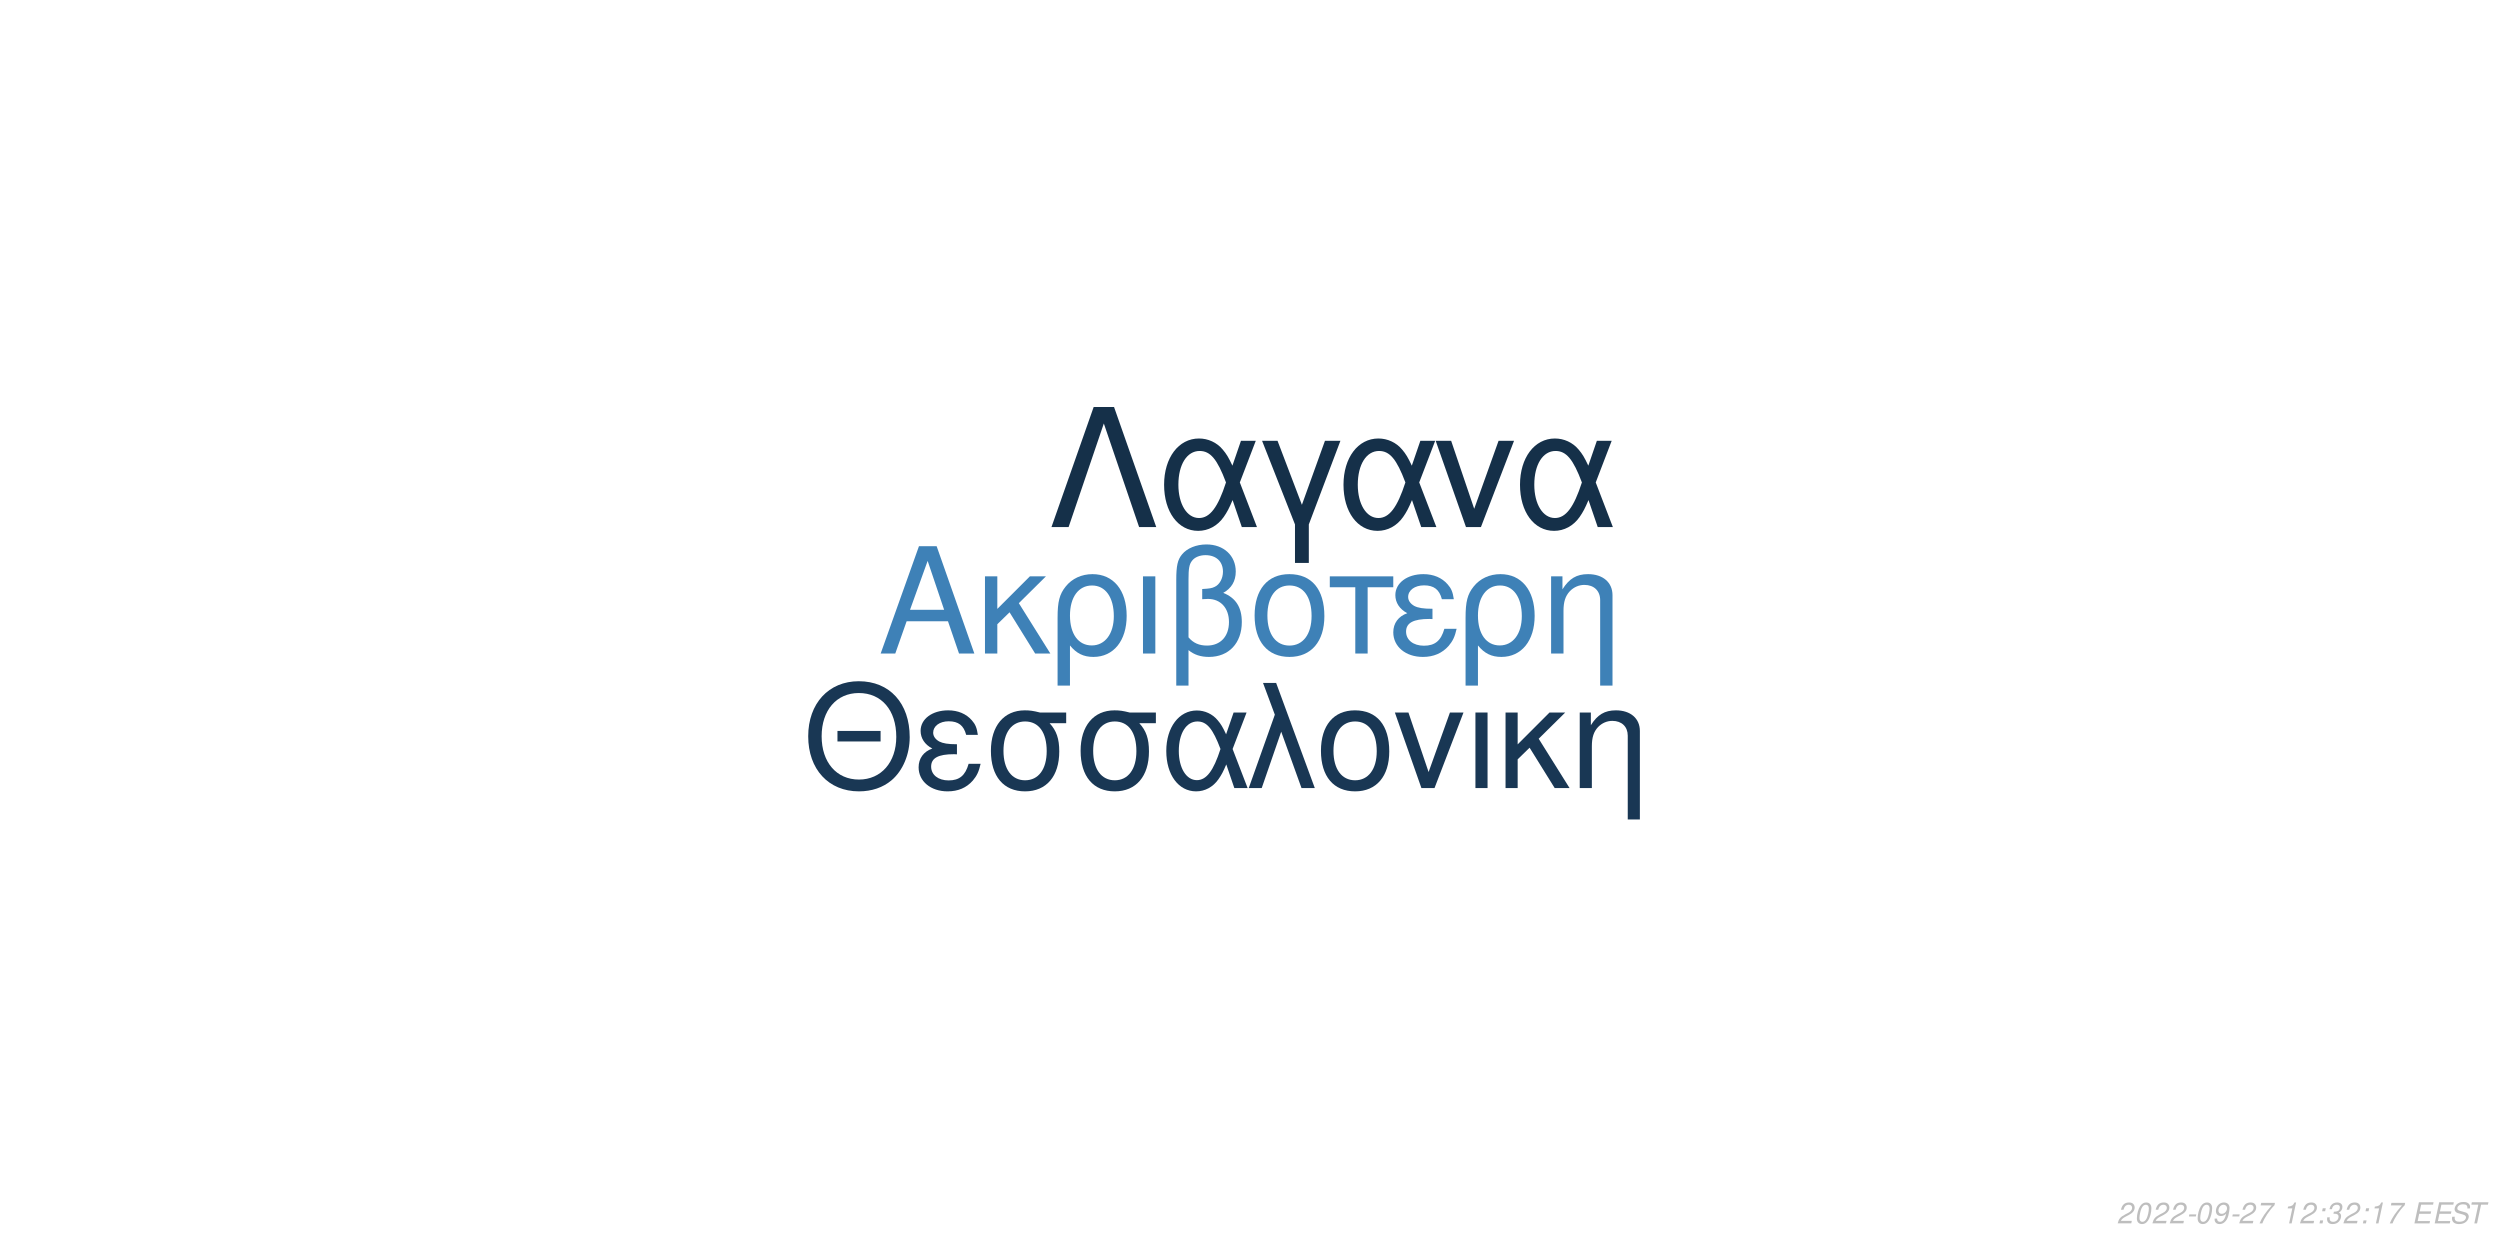
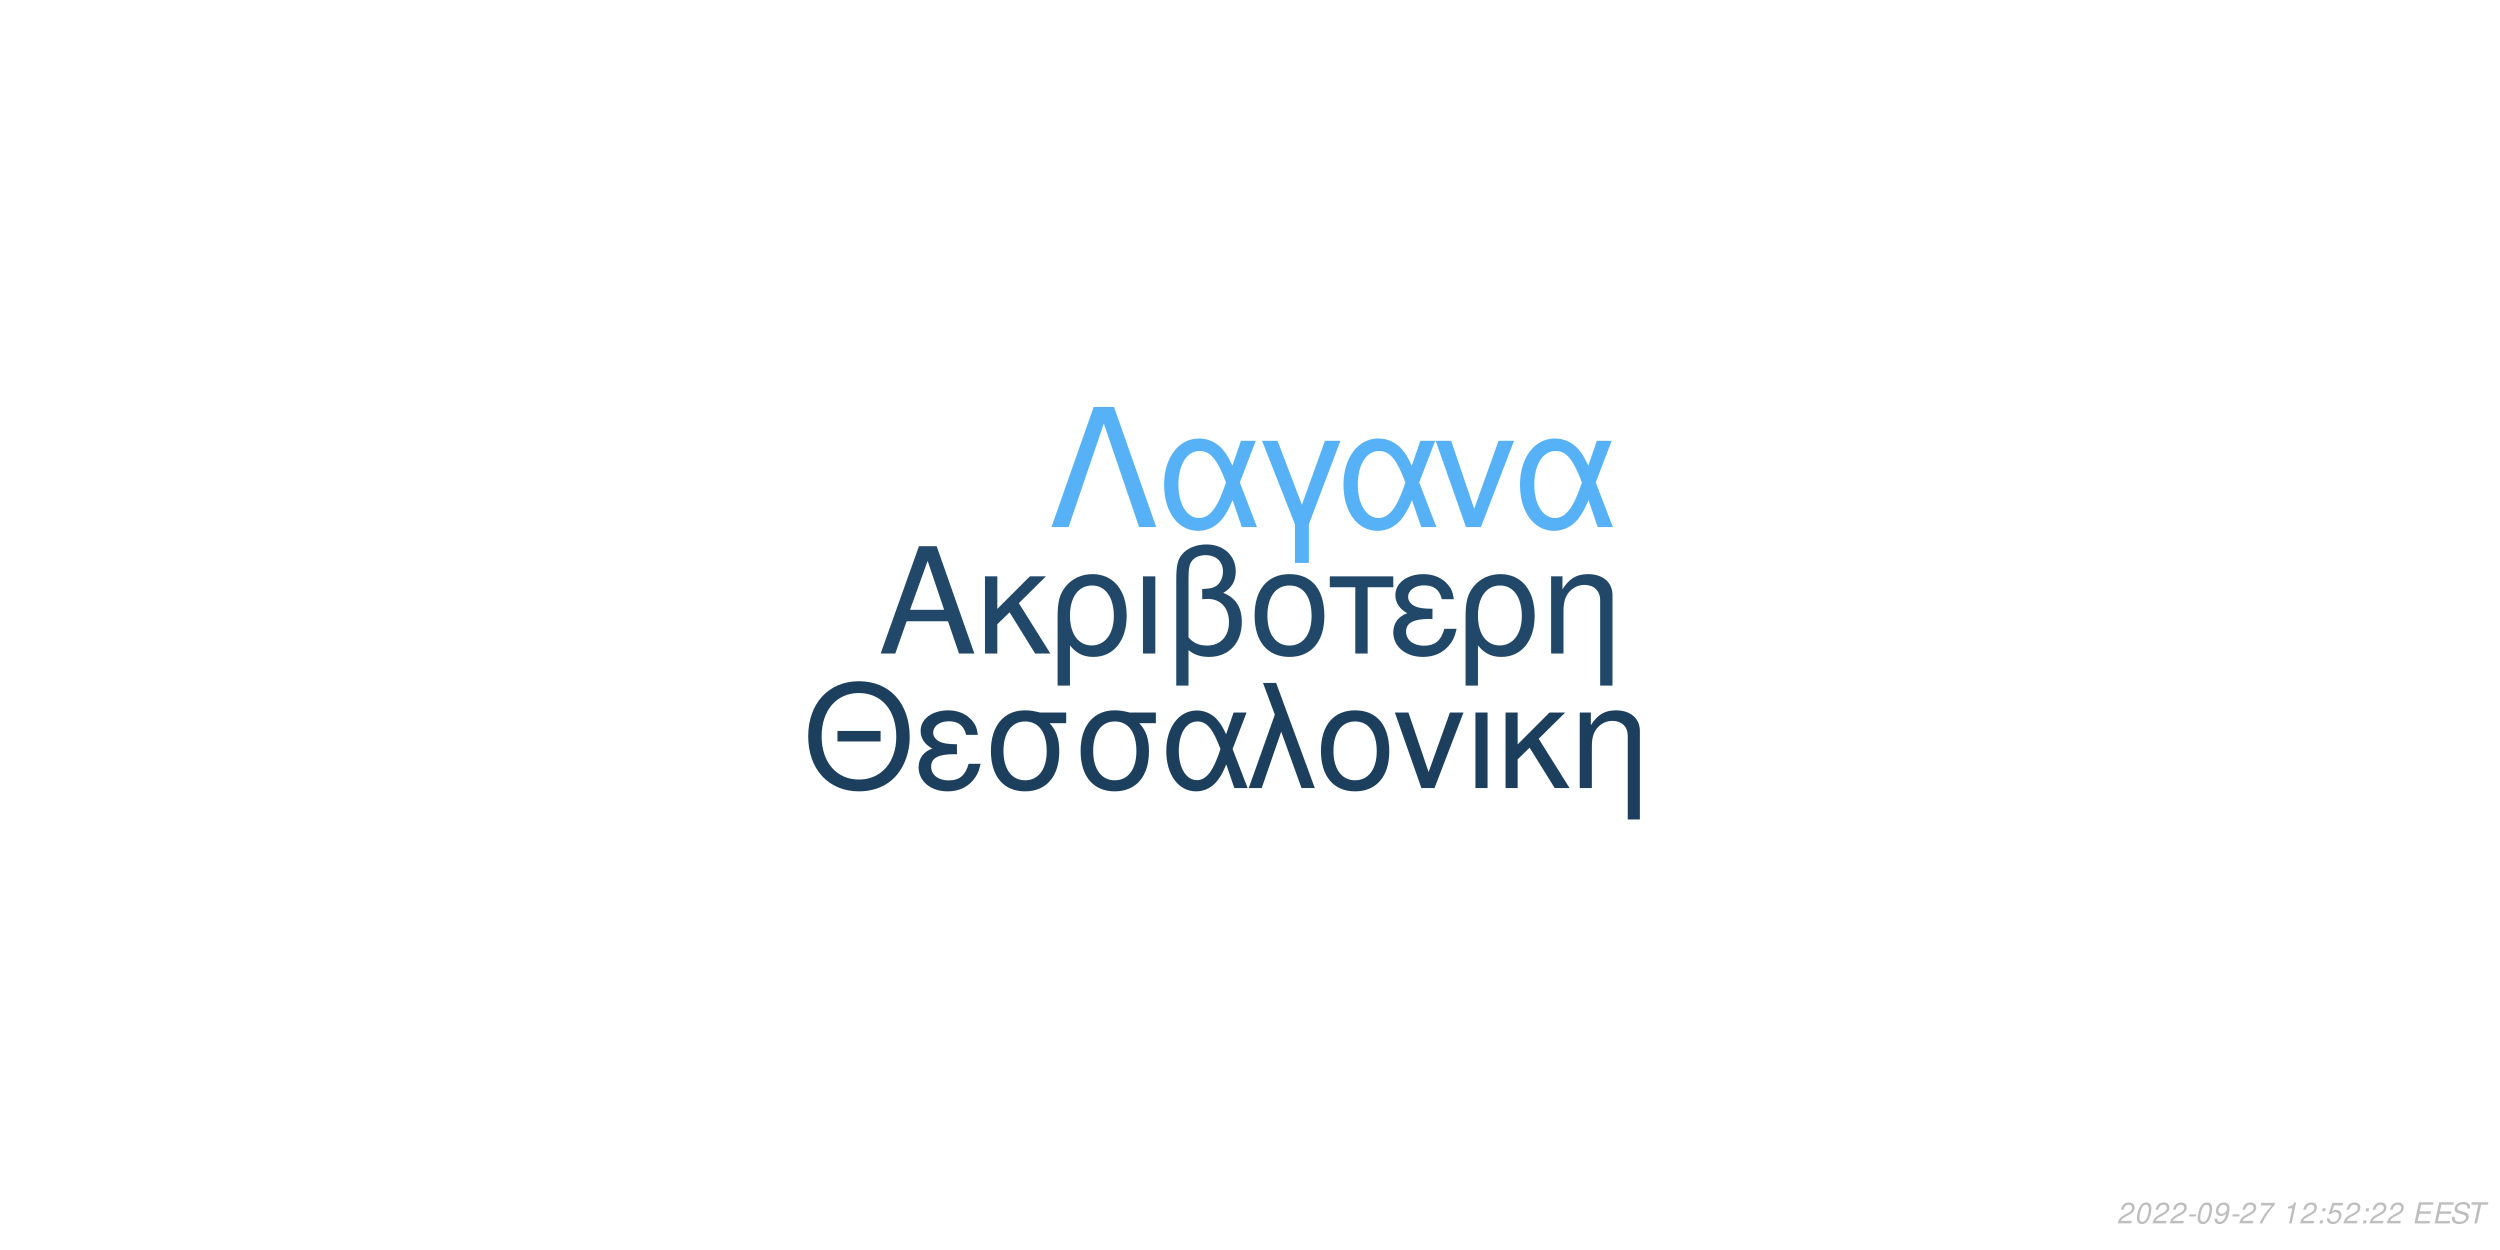
<svg xmlns="http://www.w3.org/2000/svg" xmlns:xlink="http://www.w3.org/1999/xlink" width="864pt" height="432pt" viewBox="0 0 864 432" version="1.1">
  <defs>
    <g>
      <symbol overflow="visible" id="glyph0-0">
        <path style="stroke:none;" d="" />
      </symbol>
      <symbol overflow="visible" id="glyph0-1">
        <path style="stroke:none;" d="M 24.125 -11.141 L 27.938 0 L 33.234 0 L 20.203 -37.094 L 14.094 -37.094 L 0.859 0 L 5.906 0 L 9.828 -11.141 Z M 22.797 -15.109 L 11 -15.109 L 17.094 -32.016 Z M 22.797 -15.109 " />
      </symbol>
      <symbol overflow="visible" id="glyph0-2">
        <path style="stroke:none;" d="M 7.172 -15.422 L 7.172 -26.672 L 2.906 -26.672 L 2.906 0 L 7.172 0 L 7.172 -10.125 L 11.406 -14.25 L 20.25 0 L 25.5 0 L 14.609 -17.406 L 23.969 -26.672 L 18.422 -26.672 Z M 7.172 -15.422 " />
      </symbol>
      <symbol overflow="visible" id="glyph0-3">
        <path style="stroke:none;" d="M 3 11.094 L 7.281 11.094 L 7.281 -2.797 C 9.516 -0.047 11.953 1.172 15.375 1.172 C 22.344 1.172 26.875 -4.422 26.875 -13.031 C 26.875 -21.891 22.297 -27.438 15.062 -27.438 C 11.297 -27.438 7.984 -25.906 5.797 -23.156 C 3.672 -20.516 3 -17.969 3 -12.359 Z M 14.906 -23.516 C 19.547 -23.516 22.438 -19.438 22.438 -12.922 C 22.438 -6.812 19.391 -2.797 14.812 -2.797 C 10.172 -2.797 7.281 -6.766 7.281 -13.125 C 7.281 -19.484 10.234 -23.516 14.906 -23.516 Z M 14.906 -23.516 " />
      </symbol>
      <symbol overflow="visible" id="glyph0-4">
        <path style="stroke:none;" d="M 3.516 0 L 7.781 0 L 7.781 -26.672 L 3.516 -26.672 Z M 3.516 0 " />
      </symbol>
      <symbol overflow="visible" id="glyph0-5">
        <path style="stroke:none;" d="M 4.016 11.094 L 8.25 11.094 L 8.25 -1.172 C 10.172 0.406 12.422 1.172 15.312 1.172 C 22.188 1.172 26.672 -3.609 26.672 -10.891 C 26.672 -15.984 24.578 -19.234 20.25 -20.969 C 23.109 -22.547 24.578 -25.031 24.578 -28.344 C 24.578 -33.844 20.406 -37.703 14.453 -37.703 C 10.938 -37.703 7.734 -36.391 6 -34.25 C 4.484 -32.422 4.016 -30.328 4.016 -25.391 Z M 8.25 -25.656 C 8.25 -29.359 8.5 -30.844 9.469 -32.062 C 10.375 -33.281 12.156 -34 14.094 -34 C 17.812 -34 20.156 -31.812 20.156 -28.297 C 20.156 -25.953 18.984 -23.812 17.297 -23.047 C 16.281 -22.547 15.469 -22.438 12.984 -22.297 L 12.984 -18.781 C 13.734 -18.828 14.344 -18.875 14.969 -18.875 C 19.344 -18.875 22.234 -15.719 22.234 -10.891 C 22.234 -5.906 19.281 -2.75 14.656 -2.75 C 11.953 -2.75 9.922 -3.609 8.25 -5.594 Z M 8.25 -25.656 " />
      </symbol>
      <symbol overflow="visible" id="glyph0-6">
        <path style="stroke:none;" d="M 14.094 -27.438 C 6.562 -27.438 2.094 -22.094 2.094 -13.125 C 2.094 -4.125 6.562 1.172 14.141 1.172 C 21.672 1.172 26.203 -4.172 26.203 -12.922 C 26.203 -22.188 21.828 -27.438 14.094 -27.438 Z M 14.141 -23.516 C 18.938 -23.516 21.781 -19.594 21.781 -12.984 C 21.781 -6.672 18.828 -2.75 14.141 -2.75 C 9.422 -2.75 6.516 -6.672 6.516 -13.125 C 6.516 -19.594 9.422 -23.516 14.141 -23.516 Z M 14.141 -23.516 " />
      </symbol>
      <symbol overflow="visible" id="glyph0-7">
        <path style="stroke:none;" d="M 7.891 0 L 12.156 0 L 12.156 -22.906 L 21.016 -22.906 L 21.016 -26.672 L -0.922 -26.672 L -0.922 -22.906 L 7.891 -22.906 Z M 7.891 0 " />
      </symbol>
      <symbol overflow="visible" id="glyph0-8">
        <path style="stroke:none;" d="M 14.562 -15.469 C 11.344 -15.469 9.562 -15.781 8.297 -16.438 C 6.922 -17.203 6.156 -18.328 6.156 -19.547 C 6.156 -21.891 8.453 -23.562 11.656 -23.562 C 15.062 -23.562 16.953 -22.094 17.812 -18.781 L 21.938 -18.781 C 21.578 -21.266 21.062 -22.5 19.797 -23.922 C 17.812 -26.203 14.906 -27.438 11.453 -27.438 C 5.797 -27.438 1.734 -24.375 1.734 -20.203 C 1.734 -17.609 3.156 -15.375 5.859 -13.938 C 2.797 -12.875 1.016 -10.484 1.016 -7.328 C 1.016 -2.391 5.297 1.172 11.25 1.172 C 14.969 1.172 17.906 -0.109 20.156 -2.641 C 21.578 -4.328 22.297 -5.797 22.906 -8.547 L 18.672 -8.547 C 17.5 -4.422 15.422 -2.703 11.609 -2.703 C 7.938 -2.703 5.438 -4.688 5.438 -7.578 C 5.438 -10.578 7.938 -11.953 13.484 -11.953 C 13.641 -11.953 14.094 -11.953 14.562 -11.906 Z M 14.562 -15.469 " />
      </symbol>
      <symbol overflow="visible" id="glyph0-9">
        <path style="stroke:none;" d="M 3.562 -26.672 L 3.562 0 L 7.844 0 L 7.844 -14.703 C 7.844 -17.906 8.5 -19.891 10.031 -21.531 C 11.406 -22.953 13.188 -23.719 15.062 -23.719 C 18.375 -23.719 20.516 -21.672 20.516 -18.469 L 20.516 11.094 L 24.781 11.094 L 24.781 -20.156 C 24.781 -24.578 21.469 -27.438 16.328 -27.438 C 12.359 -27.438 9.828 -25.906 7.484 -22.188 L 7.484 -26.672 Z M 3.562 -26.672 " />
      </symbol>
      <symbol overflow="visible" id="glyph1-0">
        <path style="stroke:none;" d="" />
      </symbol>
      <symbol overflow="visible" id="glyph1-1">
        <path style="stroke:none;" d="M 26.859 -19.734 L 11.953 -19.734 L 11.953 -16.094 L 26.859 -16.094 Z M 19.328 -36.922 C 8.922 -36.922 1.844 -29.25 1.844 -17.891 C 1.844 -6.484 8.875 1.141 19.391 1.141 C 23.812 1.141 27.703 -0.203 30.641 -2.688 C 34.578 -6.031 36.922 -11.656 36.922 -17.594 C 36.922 -29.297 30 -36.922 19.328 -36.922 Z M 19.328 -32.844 C 27.203 -32.844 32.281 -26.906 32.281 -17.688 C 32.281 -8.922 27.062 -2.938 19.391 -2.938 C 11.609 -2.938 6.484 -8.922 6.484 -17.891 C 6.484 -26.859 11.609 -32.844 19.328 -32.844 Z M 19.328 -32.844 " />
      </symbol>
      <symbol overflow="visible" id="glyph1-2">
        <path style="stroke:none;" d="M 14.25 -15.141 C 11.109 -15.141 9.375 -15.453 8.125 -16.094 C 6.781 -16.844 6.031 -17.938 6.031 -19.141 C 6.031 -21.422 8.266 -23.078 11.406 -23.078 C 14.75 -23.078 16.594 -21.625 17.438 -18.391 L 21.469 -18.391 C 21.125 -20.828 20.625 -22.031 19.391 -23.422 C 17.438 -25.656 14.594 -26.859 11.219 -26.859 C 5.688 -26.859 1.688 -23.875 1.688 -19.781 C 1.688 -17.234 3.094 -15.047 5.734 -13.656 C 2.734 -12.609 1 -10.266 1 -7.172 C 1 -2.344 5.188 1.141 11.016 1.141 C 14.656 1.141 17.547 -0.094 19.734 -2.594 C 21.125 -4.234 21.828 -5.688 22.422 -8.375 L 18.281 -8.375 C 17.141 -4.328 15.094 -2.641 11.359 -2.641 C 7.766 -2.641 5.328 -4.578 5.328 -7.422 C 5.328 -10.359 7.766 -11.703 13.203 -11.703 C 13.359 -11.703 13.797 -11.703 14.25 -11.656 Z M 14.25 -15.141 " />
      </symbol>
      <symbol overflow="visible" id="glyph1-3">
        <path style="stroke:none;" d="M 29 -26.109 L 19.938 -26.109 C 17.594 -26.703 16.438 -26.859 14.703 -26.859 C 7.469 -26.859 2.984 -21.469 2.984 -12.859 C 2.984 -4.031 7.375 1.141 14.797 1.141 C 22.172 1.141 26.609 -4.078 26.609 -12.656 C 26.609 -17.047 25.656 -19.828 23.266 -22.422 L 29 -22.422 Z M 14.797 -23.016 C 19.531 -23.016 22.266 -19.234 22.266 -12.75 C 22.266 -6.531 19.438 -2.688 14.797 -2.688 C 10.172 -2.688 7.328 -6.531 7.328 -12.859 C 7.328 -19.188 10.172 -23.016 14.797 -23.016 Z M 14.797 -23.016 " />
      </symbol>
      <symbol overflow="visible" id="glyph1-4">
        <path style="stroke:none;" d="M 29.344 -26.109 L 24.859 -26.109 L 22.266 -18.578 C 21.125 -21.031 20.484 -22.125 19.328 -23.469 C 17.547 -25.609 14.906 -26.812 12.156 -26.812 C 5.984 -26.812 1.594 -20.984 1.594 -12.812 C 1.594 -4.578 5.828 1.141 11.906 1.141 C 14.953 1.141 17.734 -0.344 19.625 -3.047 C 20.672 -4.531 21.281 -5.688 22.328 -8.172 L 25.109 0 L 29.703 0 L 24.516 -13.5 Z M 20.328 -13.5 C 17.891 -5.922 15.453 -2.734 12.156 -2.734 C 8.516 -2.734 5.922 -6.922 5.922 -12.812 C 5.922 -18.938 8.516 -23.016 12.359 -23.016 C 15.594 -23.016 17.688 -20.531 20.328 -13.5 Z M 20.328 -13.5 " />
      </symbol>
      <symbol overflow="visible" id="glyph1-5">
        <path style="stroke:none;" d="M 1.094 0 L 5.578 0 L 12.312 -19.484 L 19.328 0 L 23.922 0 L 10.562 -36.328 L 6.031 -36.328 L 10.109 -25.359 Z M 1.094 0 " />
      </symbol>
      <symbol overflow="visible" id="glyph1-6">
        <path style="stroke:none;" d="M 13.797 -26.859 C 6.422 -26.859 2.047 -21.625 2.047 -12.859 C 2.047 -4.031 6.422 1.141 13.859 1.141 C 21.234 1.141 25.656 -4.078 25.656 -12.656 C 25.656 -21.719 21.375 -26.859 13.797 -26.859 Z M 13.859 -23.016 C 18.531 -23.016 21.328 -19.188 21.328 -12.703 C 21.328 -6.531 18.438 -2.688 13.859 -2.688 C 9.219 -2.688 6.375 -6.531 6.375 -12.859 C 6.375 -19.188 9.219 -23.016 13.859 -23.016 Z M 13.859 -23.016 " />
      </symbol>
      <symbol overflow="visible" id="glyph1-7">
        <path style="stroke:none;" d="M 14.297 0 L 24.312 -26.109 L 19.625 -26.109 L 12.25 -5.531 L 5.281 -26.109 L 0.594 -26.109 L 9.766 0 Z M 14.297 0 " />
      </symbol>
      <symbol overflow="visible" id="glyph1-8">
        <path style="stroke:none;" d="M 3.438 0 L 7.625 0 L 7.625 -26.109 L 3.438 -26.109 Z M 3.438 0 " />
      </symbol>
      <symbol overflow="visible" id="glyph1-9">
        <path style="stroke:none;" d="M 7.031 -15.094 L 7.031 -26.109 L 2.844 -26.109 L 2.844 0 L 7.031 0 L 7.031 -9.922 L 11.156 -13.953 L 19.828 0 L 24.969 0 L 14.297 -17.047 L 23.469 -26.109 L 18.031 -26.109 Z M 7.031 -15.094 " />
      </symbol>
      <symbol overflow="visible" id="glyph1-10">
        <path style="stroke:none;" d="M 3.484 -26.109 L 3.484 0 L 7.672 0 L 7.672 -14.406 C 7.672 -17.547 8.328 -19.484 9.812 -21.078 C 11.156 -22.469 12.906 -23.219 14.75 -23.219 C 17.984 -23.219 20.078 -21.234 20.078 -18.094 L 20.078 10.859 L 24.266 10.859 L 24.266 -19.734 C 24.266 -24.062 21.031 -26.859 16 -26.859 C 12.109 -26.859 9.609 -25.359 7.328 -21.719 L 7.328 -26.109 Z M 3.484 -26.109 " />
      </symbol>
      <symbol overflow="visible" id="glyph2-0">
        <path style="stroke:none;" d="" />
      </symbol>
      <symbol overflow="visible" id="glyph2-1">
        <path style="stroke:none;" d="M 22.531 -41.484 L 15.484 -41.484 L 0.906 0 L 6.828 0 L 19 -35.797 L 31.188 0 L 37.109 0 Z M 22.531 -41.484 " />
      </symbol>
      <symbol overflow="visible" id="glyph2-2">
        <path style="stroke:none;" d="M 33.516 -29.812 L 28.391 -29.812 L 25.438 -21.219 C 24.125 -24.016 23.391 -25.266 22.078 -26.797 C 20.031 -29.25 17.016 -30.609 13.891 -30.609 C 6.828 -30.609 1.828 -23.953 1.828 -14.625 C 1.828 -5.234 6.656 1.312 13.594 1.312 C 17.078 1.312 20.266 -0.391 22.422 -3.469 C 23.609 -5.172 24.297 -6.484 25.5 -9.328 L 28.688 0 L 33.922 0 L 28 -15.422 Z M 23.219 -15.422 C 20.422 -6.766 17.641 -3.125 13.891 -3.125 C 9.734 -3.125 6.766 -7.906 6.766 -14.625 C 6.766 -21.625 9.734 -26.297 14.109 -26.297 C 17.812 -26.297 20.203 -23.453 23.219 -15.422 Z M 23.219 -15.422 " />
      </symbol>
      <symbol overflow="visible" id="glyph2-3">
        <path style="stroke:none;" d="M 12.062 12.406 L 16.844 12.406 L 16.844 -0.906 L 27.766 -29.812 L 22.422 -29.812 L 14.453 -7.688 L 6.031 -29.812 L 0.688 -29.812 L 12.062 -0.906 Z M 12.062 12.406 " />
      </symbol>
      <symbol overflow="visible" id="glyph2-4">
        <path style="stroke:none;" d="M 16.328 0 L 27.766 -29.812 L 22.422 -29.812 L 14 -6.312 L 6.031 -29.812 L 0.688 -29.812 L 11.156 0 Z M 16.328 0 " />
      </symbol>
      <symbol overflow="visible" id="glyph3-0">
        <path style="stroke:none;" d="" />
      </symbol>
      <symbol overflow="visible" id="glyph3-1">
        <path style="stroke:none;" d="M 5.234 -0.875 L 1.469 -0.875 C 1.641 -1.375 2.203 -1.891 3.109 -2.344 L 4.234 -2.938 C 5.562 -3.625 6.219 -4.469 6.219 -5.484 C 6.219 -5.938 6.062 -6.359 5.797 -6.656 C 5.469 -7.047 4.984 -7.234 4.312 -7.234 C 2.766 -7.234 1.891 -6.453 1.484 -4.734 L 2.375 -4.734 C 2.484 -5.188 2.609 -5.484 2.797 -5.75 C 3.094 -6.203 3.609 -6.453 4.188 -6.453 C 4.891 -6.453 5.344 -6.031 5.344 -5.375 C 5.344 -4.703 4.859 -4.094 4.016 -3.656 L 2.984 -3.125 C 1.234 -2.188 0.797 -1.656 0.344 -0.016 L 5.047 -0.016 Z M 5.234 -0.875 " />
      </symbol>
      <symbol overflow="visible" id="glyph3-2">
        <path style="stroke:none;" d="M 4.203 -7.234 C 3.375 -7.234 2.688 -6.812 2.125 -5.984 C 1.484 -5.047 0.984 -3.188 0.984 -1.734 C 0.984 -1.109 1.172 -0.562 1.484 -0.266 C 1.797 0.047 2.281 0.234 2.766 0.234 C 3.625 0.234 4.281 -0.156 4.859 -1.016 C 5.516 -1.953 6 -3.797 6 -5.266 C 6 -6.5 5.328 -7.234 4.203 -7.234 Z M 4.094 -6.453 C 4.734 -6.453 5.125 -5.984 5.125 -5.156 C 5.125 -4.203 4.781 -2.625 4.406 -1.812 C 3.984 -0.938 3.516 -0.547 2.875 -0.547 C 2.25 -0.547 1.875 -1.031 1.875 -1.828 C 1.875 -2.797 2.203 -4.344 2.594 -5.203 C 2.984 -6.047 3.453 -6.453 4.094 -6.453 Z M 4.094 -6.453 " />
      </symbol>
      <symbol overflow="visible" id="glyph3-3">
        <path style="stroke:none;" d="M 3.516 -3.125 L 1.125 -3.125 L 0.969 -2.406 L 3.359 -2.406 Z M 3.516 -3.125 " />
      </symbol>
      <symbol overflow="visible" id="glyph3-4">
        <path style="stroke:none;" d="M 0.844 -1.656 C 0.844 -1.547 0.844 -1.438 0.844 -1.375 C 0.844 -0.406 1.531 0.234 2.578 0.234 C 3.203 0.234 3.766 0.016 4.297 -0.438 C 4.938 -1 5.312 -1.656 5.594 -2.719 C 5.844 -3.672 6.016 -4.766 6.016 -5.375 C 6.016 -5.844 5.844 -6.328 5.547 -6.656 C 5.203 -7.031 4.703 -7.234 4.062 -7.234 C 2.516 -7.234 1.297 -5.938 1.297 -4.266 C 1.297 -3.203 1.984 -2.547 3.047 -2.547 C 3.484 -2.547 3.953 -2.672 4.281 -2.891 C 4.406 -2.984 4.547 -3.078 4.828 -3.344 C 4.438 -1.484 3.703 -0.547 2.703 -0.547 C 2.109 -0.547 1.719 -0.938 1.719 -1.547 L 1.719 -1.656 Z M 3.953 -6.453 C 4.625 -6.453 5.141 -5.953 5.141 -5.281 C 5.141 -4.188 4.312 -3.312 3.297 -3.312 C 2.594 -3.312 2.172 -3.734 2.172 -4.453 C 2.172 -5.562 2.984 -6.453 3.953 -6.453 Z M 3.953 -6.453 " />
      </symbol>
      <symbol overflow="visible" id="glyph3-5">
        <path style="stroke:none;" d="M 6.703 -7.094 L 1.953 -7.094 L 1.766 -6.219 L 5.594 -6.219 C 3.344 -3.688 2.266 -2.109 1.375 0 L 2.344 0 C 3.031 -1.906 4.828 -4.594 6.547 -6.281 Z M 6.703 -7.094 " />
      </symbol>
      <symbol overflow="visible" id="glyph3-6">
        <path style="stroke:none;" d="" />
      </symbol>
      <symbol overflow="visible" id="glyph3-7">
        <path style="stroke:none;" d="M 3.703 -5.188 L 2.594 0 L 3.469 0 L 5.016 -7.234 L 4.438 -7.234 C 3.906 -6.156 3.688 -6.016 2.234 -5.812 L 2.109 -5.188 Z M 3.703 -5.188 " />
      </symbol>
      <symbol overflow="visible" id="glyph3-8">
        <path style="stroke:none;" d="M 2.359 -1.031 L 1.312 -1.031 L 1.094 0 L 2.141 0 Z M 3.266 -5.234 L 2.219 -5.234 L 2 -4.203 L 3.047 -4.203 Z M 3.266 -5.234 " />
      </symbol>
      <symbol overflow="visible" id="glyph3-9">
-         <path style="stroke:none;" d="M 2.922 -3.312 C 3.125 -3.344 3.234 -3.344 3.375 -3.344 C 4.203 -3.344 4.688 -3 4.688 -2.406 C 4.688 -1.312 3.906 -0.547 2.781 -0.547 C 2.047 -0.547 1.594 -0.938 1.594 -1.562 C 1.594 -1.719 1.609 -1.844 1.656 -2.094 L 0.766 -2.094 C 0.734 -1.797 0.719 -1.641 0.719 -1.469 C 0.719 -0.375 1.406 0.234 2.641 0.234 C 3.547 0.234 4.297 -0.078 4.812 -0.656 C 5.266 -1.156 5.562 -1.875 5.562 -2.547 C 5.562 -3.125 5.344 -3.453 4.797 -3.734 C 5.641 -4.234 6.016 -4.844 6.016 -5.734 C 6.016 -6.656 5.312 -7.234 4.203 -7.234 C 3.375 -7.234 2.672 -6.938 2.188 -6.375 C 1.891 -6.031 1.703 -5.641 1.516 -4.906 L 2.391 -4.906 C 2.5 -5.359 2.594 -5.594 2.734 -5.812 C 3.047 -6.234 3.516 -6.453 4.078 -6.453 C 4.734 -6.453 5.141 -6.125 5.141 -5.578 C 5.141 -5.188 5.016 -4.797 4.797 -4.547 C 4.516 -4.234 4 -4.062 3.266 -4.062 L 3.078 -4.062 Z M 2.922 -3.312 " />
+         <path style="stroke:none;" d="M 6.297 -7.094 L 2.594 -7.094 L 1.234 -3.234 L 2.047 -3.234 C 2.656 -3.766 2.938 -3.906 3.531 -3.906 C 4.328 -3.906 4.797 -3.453 4.797 -2.688 C 4.797 -1.438 3.969 -0.547 2.828 -0.547 C 2.031 -0.547 1.609 -0.938 1.578 -1.734 L 0.703 -1.734 L 0.703 -1.516 C 0.703 -0.938 0.844 -0.547 1.188 -0.266 C 1.562 0.062 2.078 0.234 2.703 0.234 C 3.656 0.234 4.391 -0.156 4.984 -0.922 C 5.422 -1.5 5.672 -2.234 5.672 -2.953 C 5.672 -4 4.938 -4.672 3.812 -4.672 C 3.328 -4.672 2.906 -4.547 2.406 -4.234 L 3.109 -6.219 L 6.109 -6.219 Z M 6.297 -7.094 " />
      </symbol>
      <symbol overflow="visible" id="glyph3-10">
        <path style="stroke:none;" d="M 2.547 -3.312 L 6.5 -3.312 L 6.688 -4.141 L 2.719 -4.141 L 3.219 -6.469 L 7.344 -6.469 L 7.516 -7.297 L 2.453 -7.297 L 0.906 0 L 6.125 0 L 6.297 -0.812 L 2.016 -0.812 Z M 2.547 -3.312 " />
      </symbol>
      <symbol overflow="visible" id="glyph3-11">
        <path style="stroke:none;" d="M 7.062 -5.156 C 7.125 -5.438 7.141 -5.562 7.141 -5.703 C 7.141 -6.156 6.938 -6.594 6.594 -6.891 C 6.188 -7.25 5.656 -7.406 4.875 -7.406 C 3.844 -7.406 3.047 -7.125 2.5 -6.562 C 2.094 -6.141 1.781 -5.438 1.781 -4.922 C 1.781 -4.297 2.219 -3.766 2.891 -3.562 L 4.594 -3.094 C 5.406 -2.859 5.734 -2.578 5.734 -2.094 C 5.734 -1.781 5.547 -1.406 5.266 -1.141 C 4.844 -0.766 4.266 -0.578 3.453 -0.578 C 2.328 -0.578 1.812 -0.984 1.812 -1.906 C 1.812 -2.047 1.812 -2.125 1.844 -2.312 L 0.984 -2.312 C 0.906 -2.062 0.891 -1.906 0.891 -1.688 C 0.891 -0.484 1.797 0.234 3.297 0.234 C 4.359 0.234 5.234 -0.062 5.812 -0.609 C 6.344 -1.078 6.688 -1.797 6.688 -2.375 C 6.688 -2.641 6.609 -2.906 6.453 -3.156 C 6.234 -3.5 5.938 -3.703 5.469 -3.828 L 3.75 -4.312 C 2.984 -4.547 2.734 -4.734 2.734 -5.188 C 2.734 -5.547 2.875 -5.844 3.188 -6.109 C 3.547 -6.438 4.031 -6.594 4.703 -6.594 C 5.266 -6.594 5.688 -6.484 5.906 -6.297 C 6.094 -6.125 6.219 -5.797 6.219 -5.516 C 6.219 -5.422 6.203 -5.344 6.188 -5.156 Z M 7.062 -5.156 " />
      </symbol>
      <symbol overflow="visible" id="glyph3-12">
        <path style="stroke:none;" d="M 4.938 -6.469 L 7.312 -6.469 L 7.484 -7.297 L 1.75 -7.297 L 1.578 -6.469 L 3.984 -6.469 L 2.609 0 L 3.547 0 Z M 4.938 -6.469 " />
      </symbol>
    </g>
  </defs>
  <g id="surface1">
    <rect x="0" y="0" width="864" height="432" style="fill:rgb(100%,100%,100%);fill-opacity:1;stroke:none;" />
-     <g style="fill:rgb(24.314%,50.588%,71.765%);fill-opacity:1;">
+     <g style="fill:rgb(12.941%,27.843%,41.176%);fill-opacity:1;">
      <use xlink:href="#glyph0-1" x="303.5" y="225.861" />
      <use xlink:href="#glyph0-2" x="337.5" y="225.861" />
      <use xlink:href="#glyph0-3" x="362.5" y="225.861" />
      <use xlink:href="#glyph0-4" x="391.5" y="225.861" />
      <use xlink:href="#glyph0-5" x="402.5" y="225.861" />
      <use xlink:href="#glyph0-6" x="431.5" y="225.861" />
      <use xlink:href="#glyph0-7" x="460.5" y="225.861" />
      <use xlink:href="#glyph0-8" x="480.5" y="225.861" />
      <use xlink:href="#glyph0-3" x="503.5" y="225.861" />
      <use xlink:href="#glyph0-9" x="532.5" y="225.861" />
    </g>
-     <g style="fill:rgb(9.804%,21.569%,32.941%);fill-opacity:1;">
+     <g style="fill:rgb(11.373%,24.706%,36.863%);fill-opacity:1;">
      <use xlink:href="#glyph1-1" x="277.473" y="272.354" />
      <use xlink:href="#glyph1-2" x="316.473" y="272.354" />
      <use xlink:href="#glyph1-3" x="339.473" y="272.354" />
      <use xlink:href="#glyph1-3" x="370.473" y="272.354" />
      <use xlink:href="#glyph1-4" x="401.473" y="272.354" />
      <use xlink:href="#glyph1-5" x="430.473" y="272.354" />
      <use xlink:href="#glyph1-6" x="454.473" y="272.354" />
      <use xlink:href="#glyph1-7" x="481.473" y="272.354" />
      <use xlink:href="#glyph1-8" x="506.473" y="272.354" />
      <use xlink:href="#glyph1-9" x="517.473" y="272.354" />
      <use xlink:href="#glyph1-10" x="542.473" y="272.354" />
    </g>
-     <g style="fill:rgb(8.235%,18.824%,28.627%);fill-opacity:1;">
+     <g style="fill:rgb(33.725%,69.412%,96.863%);fill-opacity:1;">
      <use xlink:href="#glyph2-1" x="362.484" y="182.152" />
      <use xlink:href="#glyph2-2" x="400.484" y="182.152" />
      <use xlink:href="#glyph2-3" x="435.484" y="182.152" />
      <use xlink:href="#glyph2-2" x="462.484" y="182.152" />
      <use xlink:href="#glyph2-4" x="495.484" y="182.152" />
      <use xlink:href="#glyph2-2" x="523.484" y="182.152" />
    </g>
    <g style="fill:rgb(74.51%,74.51%,74.51%);fill-opacity:1;">
      <use xlink:href="#glyph3-1" x="731.52" y="422.81" />
      <use xlink:href="#glyph3-2" x="737.52" y="422.81" />
      <use xlink:href="#glyph3-1" x="743.52" y="422.81" />
      <use xlink:href="#glyph3-1" x="749.52" y="422.81" />
      <use xlink:href="#glyph3-3" x="755.52" y="422.81" />
      <use xlink:href="#glyph3-2" x="758.52" y="422.81" />
      <use xlink:href="#glyph3-4" x="764.52" y="422.81" />
      <use xlink:href="#glyph3-3" x="770.52" y="422.81" />
      <use xlink:href="#glyph3-1" x="773.52" y="422.81" />
      <use xlink:href="#glyph3-5" x="779.52" y="422.81" />
      <use xlink:href="#glyph3-6" x="785.52" y="422.81" />
      <use xlink:href="#glyph3-7" x="788.52" y="422.81" />
      <use xlink:href="#glyph3-1" x="794.52" y="422.81" />
      <use xlink:href="#glyph3-8" x="800.52" y="422.81" />
      <use xlink:href="#glyph3-9" x="803.52" y="422.81" />
      <use xlink:href="#glyph3-1" x="809.52" y="422.81" />
      <use xlink:href="#glyph3-8" x="815.52" y="422.81" />
-       <use xlink:href="#glyph3-7" x="818.52" y="422.81" />
-       <use xlink:href="#glyph3-5" x="824.52" y="422.81" />
+       <use xlink:href="#glyph3-1" x="818.52" y="422.81" />
+       <use xlink:href="#glyph3-1" x="824.52" y="422.81" />
      <use xlink:href="#glyph3-6" x="830.52" y="422.81" />
      <use xlink:href="#glyph3-10" x="833.52" y="422.81" />
      <use xlink:href="#glyph3-10" x="840.52" y="422.81" />
      <use xlink:href="#glyph3-11" x="846.52" y="422.81" />
      <use xlink:href="#glyph3-12" x="852.52" y="422.81" />
    </g>
  </g>
</svg>
